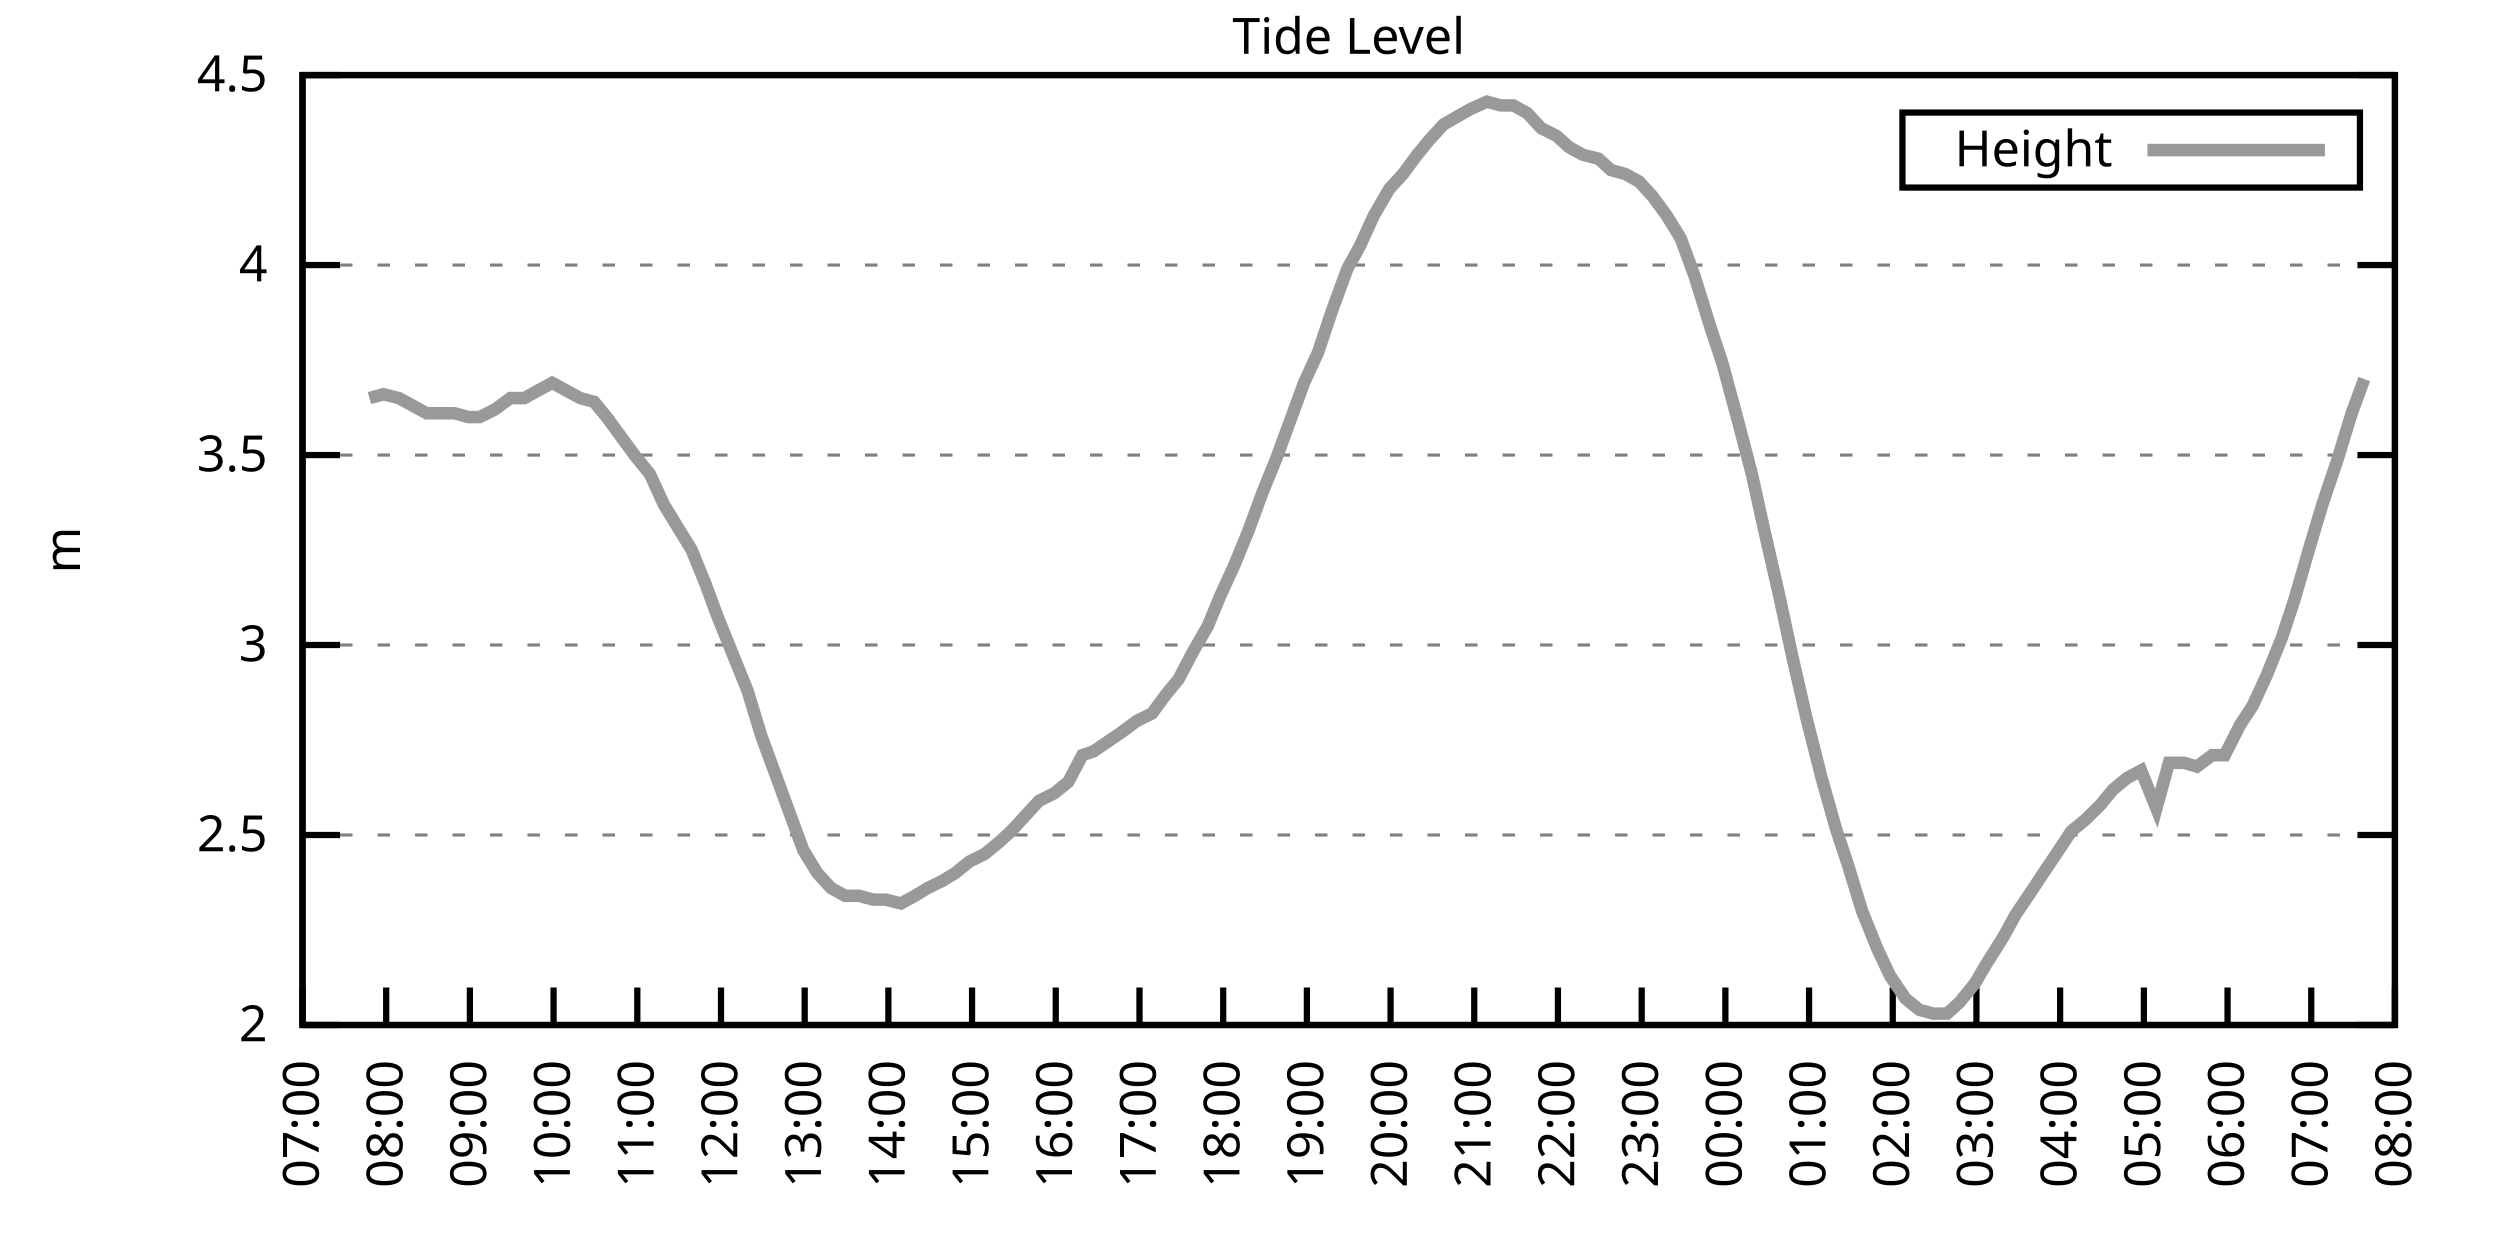
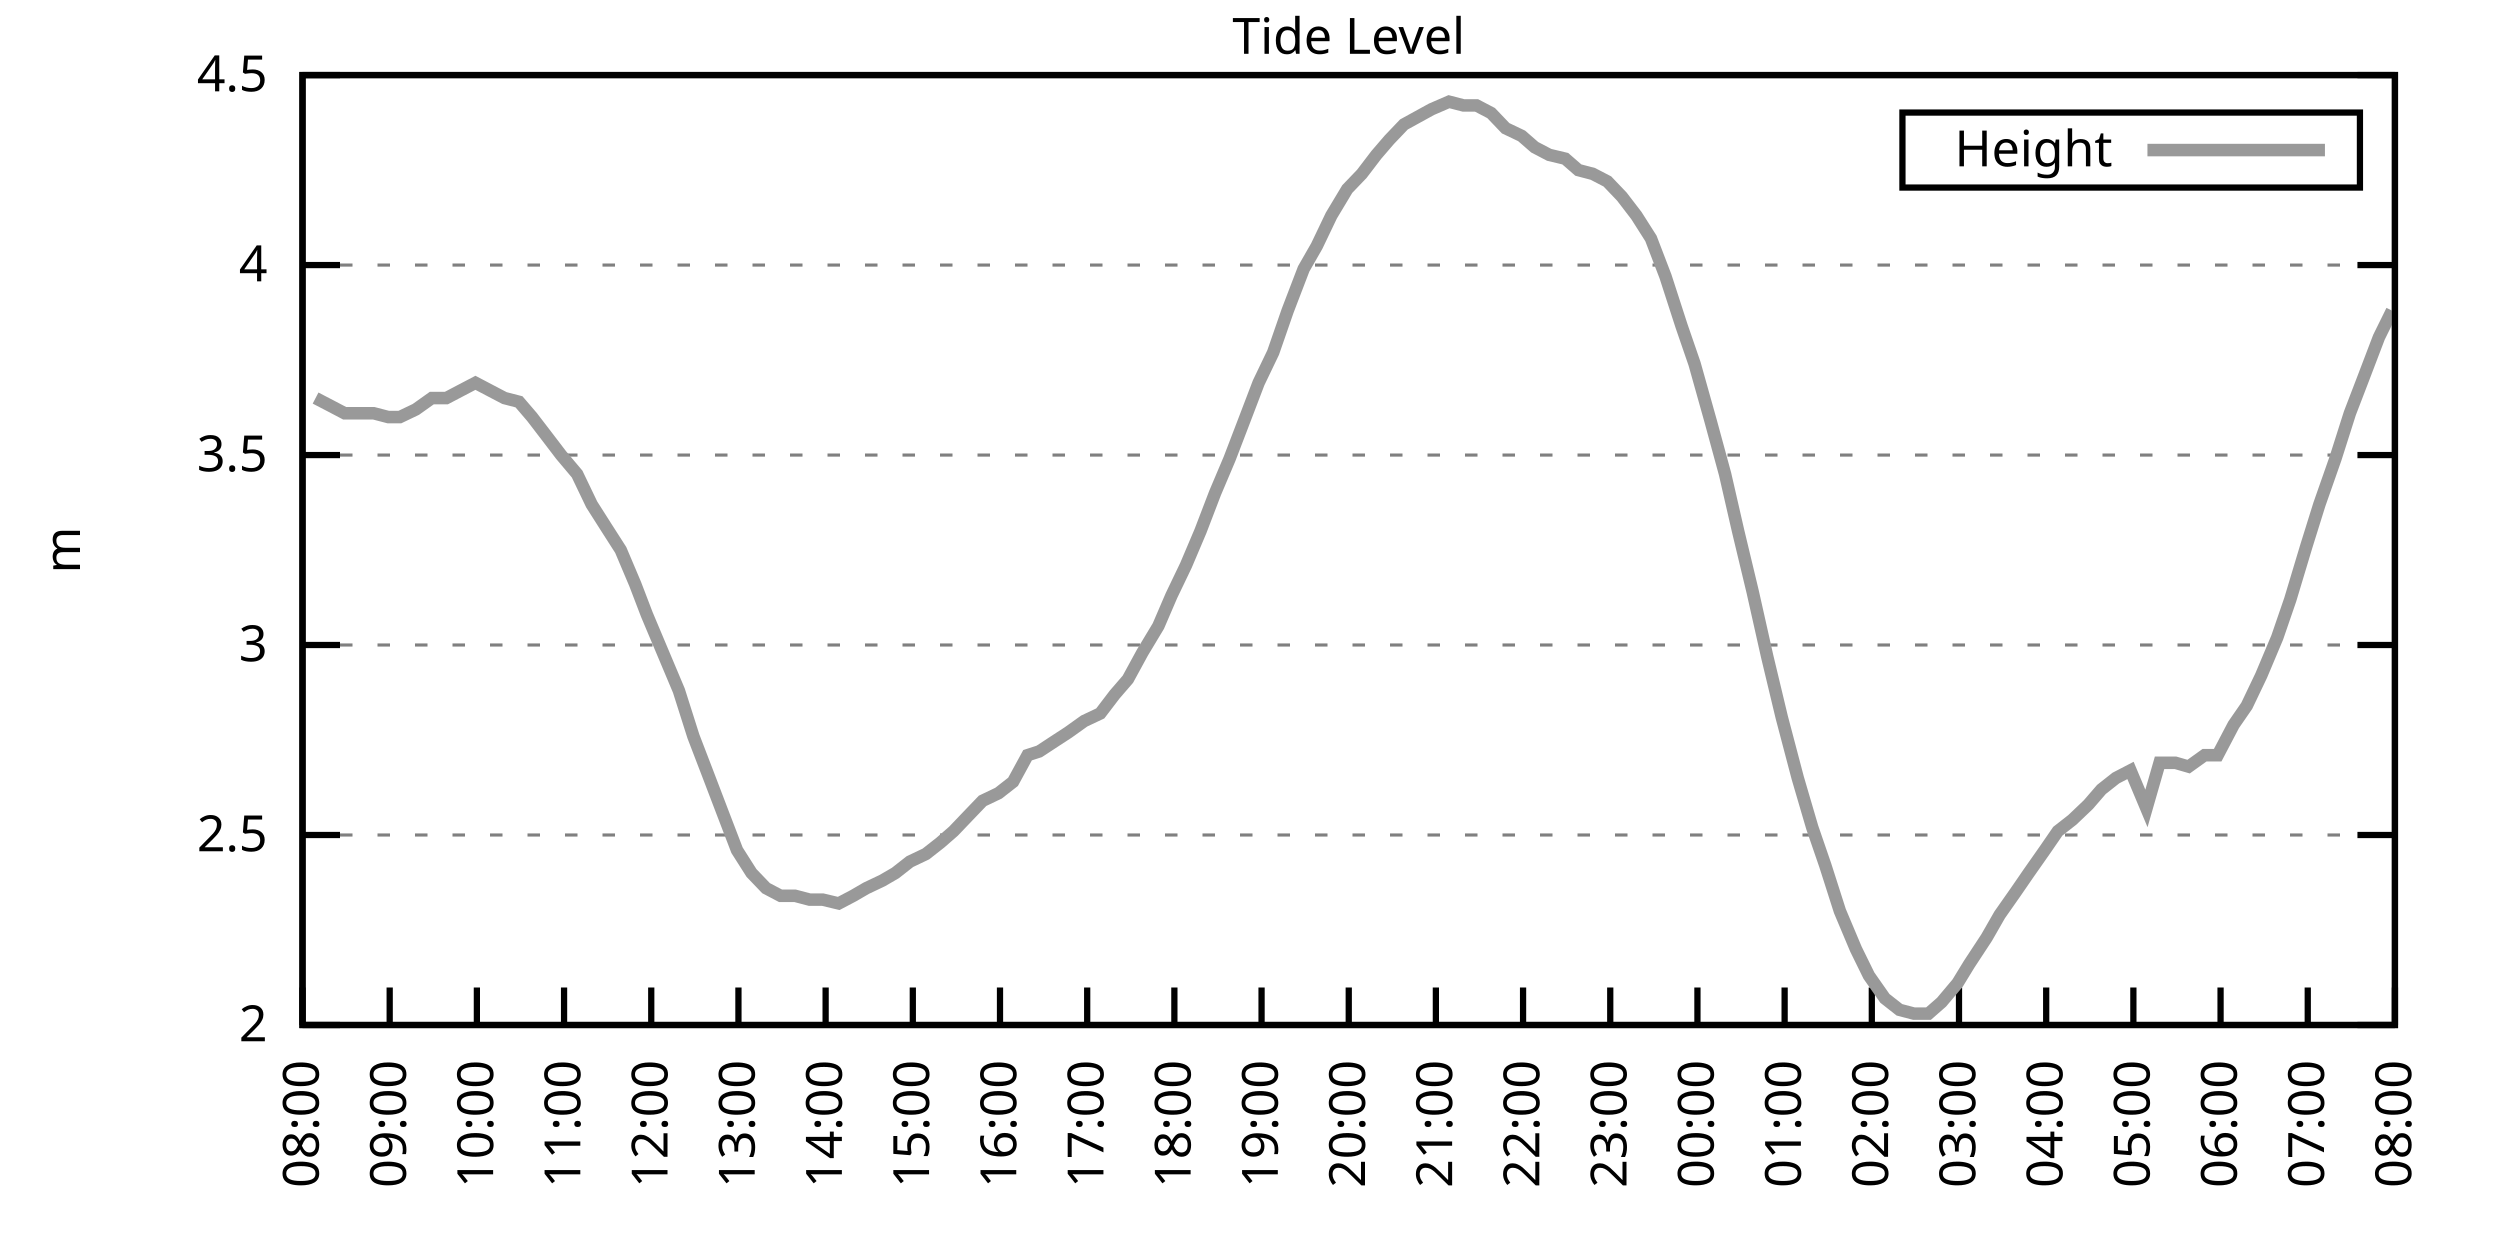
<svg xmlns="http://www.w3.org/2000/svg" xmlns:xlink="http://www.w3.org/1999/xlink" width="400" height="200" viewBox="0 0 400 200">
  <g id="gnuplot_canvas">
    <rect x="0" y="0" width="400" height="200" fill="none" />
    <defs>
      <circle id="gpDot" r="0.5" stroke-width="0.5" stroke="currentColor" />
      <path id="gpPt0" stroke-width="0.333" stroke="currentColor" d="M-1,0 h2 M0,-1 v2" />
      <path id="gpPt1" stroke-width="0.333" stroke="currentColor" d="M-1,-1 L1,1 M1,-1 L-1,1" />
      <path id="gpPt2" stroke-width="0.333" stroke="currentColor" d="M-1,0 L1,0 M0,-1 L0,1 M-1,-1 L1,1 M-1,1 L1,-1" />
      <rect id="gpPt3" stroke-width="0.333" stroke="currentColor" x="-1" y="-1" width="2" height="2" />
      <rect id="gpPt4" stroke-width="0.333" stroke="currentColor" fill="currentColor" x="-1" y="-1" width="2" height="2" />
      <circle id="gpPt5" stroke-width="0.333" stroke="currentColor" cx="0" cy="0" r="1" />
      <use xlink:href="#gpPt5" id="gpPt6" fill="currentColor" stroke="none" />
      <path id="gpPt7" stroke-width="0.333" stroke="currentColor" d="M0,-1.33 L-1.33,0.67 L1.33,0.67 z" />
      <use xlink:href="#gpPt7" id="gpPt8" fill="currentColor" stroke="none" />
      <use xlink:href="#gpPt7" id="gpPt9" stroke="currentColor" transform="rotate(180)" />
      <use xlink:href="#gpPt9" id="gpPt10" fill="currentColor" stroke="none" />
      <use xlink:href="#gpPt3" id="gpPt11" stroke="currentColor" transform="rotate(45)" />
      <use xlink:href="#gpPt11" id="gpPt12" fill="currentColor" stroke="none" />
      <path id="gpPt13" stroke-width="0.333" stroke="currentColor" d="M0,1.330 L1.265,0.411 L0.782,-1.067 L-0.782,-1.076 L-1.265,0.411 z" />
      <use xlink:href="#gpPt13" id="gpPt14" fill="currentColor" stroke="none" />
      <filter id="textbox" filterUnits="objectBoundingBox" x="0" y="0" height="1" width="1">
        <feFlood flood-color="white" flood-opacity="1" result="bgnd" />
        <feComposite in="SourceGraphic" in2="bgnd" operator="atop" />
      </filter>
      <filter id="greybox" filterUnits="objectBoundingBox" x="0" y="0" height="1" width="1">
        <feFlood flood-color="lightgrey" flood-opacity="1" result="grey" />
        <feComposite in="SourceGraphic" in2="grey" operator="atop" />
      </filter>
    </defs>
    <g fill="none" color="white" stroke="currentColor" stroke-width="1.00" stroke-linecap="butt" stroke-linejoin="miter">
</g>
    <g fill="none" color="black" stroke="currentColor" stroke-width="1.00" stroke-linecap="butt" stroke-linejoin="miter">
      <g stroke="none" shape-rendering="crispEdges">
        <polygon fill="rgb(255, 255, 255)" points="48.40,164.00 383.18,164.00 383.18,12.02 48.40,12.02 " />
      </g>
    </g>
    <g fill="none" color="black" stroke="currentColor" stroke-width="1.00" stroke-linecap="butt" stroke-linejoin="miter">
</g>
    <g fill="none" color="black" stroke="black" stroke-width="0.50" stroke-linecap="butt" stroke-linejoin="miter">
</g>
    <g fill="none" color="gray" stroke="currentColor" stroke-width="0.50" stroke-linecap="butt" stroke-linejoin="miter">
      <path stroke="gray" stroke-dasharray="2,4" class="gridline" d="M48.40,164.00 L383.19,164.00  " />
    </g>
    <g fill="none" color="gray" stroke="gray" stroke-width="1.00" stroke-linecap="butt" stroke-linejoin="miter">
</g>
    <g fill="none" color="black" stroke="currentColor" stroke-width="1.00" stroke-linecap="butt" stroke-linejoin="miter">
      <path stroke="black" d="M48.40,164.00 L54.40,164.00 M383.19,164.00 L377.19,164.00  " />
      <g transform="translate(42.80,166.60)" stroke="none" fill="black" font-family="Sans" font-size="8.00" text-anchor="end">
        <text>
          <tspan font-family="Sans"> 2</tspan>
        </text>
      </g>
    </g>
    <g fill="none" color="black" stroke="currentColor" stroke-width="1.00" stroke-linecap="butt" stroke-linejoin="miter">
</g>
    <g fill="none" color="black" stroke="black" stroke-width="0.50" stroke-linecap="butt" stroke-linejoin="miter">
</g>
    <g fill="none" color="gray" stroke="currentColor" stroke-width="0.50" stroke-linecap="butt" stroke-linejoin="miter">
      <path stroke="gray" stroke-dasharray="2,4" class="gridline" d="M48.40,133.60 L383.19,133.60  " />
    </g>
    <g fill="none" color="gray" stroke="gray" stroke-width="1.00" stroke-linecap="butt" stroke-linejoin="miter">
</g>
    <g fill="none" color="black" stroke="currentColor" stroke-width="1.00" stroke-linecap="butt" stroke-linejoin="miter">
      <path stroke="black" d="M48.40,133.60 L54.40,133.60 M383.19,133.60 L377.19,133.60  " />
      <g transform="translate(42.80,136.20)" stroke="none" fill="black" font-family="Sans" font-size="8.00" text-anchor="end">
        <text>
          <tspan font-family="Sans"> 2.5</tspan>
        </text>
      </g>
    </g>
    <g fill="none" color="black" stroke="currentColor" stroke-width="1.00" stroke-linecap="butt" stroke-linejoin="miter">
</g>
    <g fill="none" color="black" stroke="black" stroke-width="0.50" stroke-linecap="butt" stroke-linejoin="miter">
</g>
    <g fill="none" color="gray" stroke="currentColor" stroke-width="0.50" stroke-linecap="butt" stroke-linejoin="miter">
      <path stroke="gray" stroke-dasharray="2,4" class="gridline" d="M48.40,103.20 L383.19,103.20  " />
    </g>
    <g fill="none" color="gray" stroke="gray" stroke-width="1.00" stroke-linecap="butt" stroke-linejoin="miter">
</g>
    <g fill="none" color="black" stroke="currentColor" stroke-width="1.00" stroke-linecap="butt" stroke-linejoin="miter">
      <path stroke="black" d="M48.40,103.20 L54.40,103.20 M383.19,103.20 L377.19,103.20  " />
      <g transform="translate(42.80,105.80)" stroke="none" fill="black" font-family="Sans" font-size="8.00" text-anchor="end">
        <text>
          <tspan font-family="Sans"> 3</tspan>
        </text>
      </g>
    </g>
    <g fill="none" color="black" stroke="currentColor" stroke-width="1.00" stroke-linecap="butt" stroke-linejoin="miter">
</g>
    <g fill="none" color="black" stroke="black" stroke-width="0.50" stroke-linecap="butt" stroke-linejoin="miter">
</g>
    <g fill="none" color="gray" stroke="currentColor" stroke-width="0.50" stroke-linecap="butt" stroke-linejoin="miter">
      <path stroke="gray" stroke-dasharray="2,4" class="gridline" d="M48.40,72.81 L383.19,72.81  " />
    </g>
    <g fill="none" color="gray" stroke="gray" stroke-width="1.00" stroke-linecap="butt" stroke-linejoin="miter">
</g>
    <g fill="none" color="black" stroke="currentColor" stroke-width="1.00" stroke-linecap="butt" stroke-linejoin="miter">
      <path stroke="black" d="M48.40,72.81 L54.40,72.81 M383.19,72.81 L377.19,72.81  " />
      <g transform="translate(42.80,75.41)" stroke="none" fill="black" font-family="Sans" font-size="8.00" text-anchor="end">
        <text>
          <tspan font-family="Sans"> 3.5</tspan>
        </text>
      </g>
    </g>
    <g fill="none" color="black" stroke="currentColor" stroke-width="1.00" stroke-linecap="butt" stroke-linejoin="miter">
</g>
    <g fill="none" color="black" stroke="black" stroke-width="0.50" stroke-linecap="butt" stroke-linejoin="miter">
</g>
    <g fill="none" color="gray" stroke="currentColor" stroke-width="0.50" stroke-linecap="butt" stroke-linejoin="miter">
      <path stroke="gray" stroke-dasharray="2,4" class="gridline" d="M48.40,42.41 L383.19,42.41  " />
    </g>
    <g fill="none" color="gray" stroke="gray" stroke-width="1.00" stroke-linecap="butt" stroke-linejoin="miter">
</g>
    <g fill="none" color="black" stroke="currentColor" stroke-width="1.00" stroke-linecap="butt" stroke-linejoin="miter">
      <path stroke="black" d="M48.40,42.41 L54.40,42.41 M383.19,42.41 L377.19,42.41  " />
      <g transform="translate(42.80,45.01)" stroke="none" fill="black" font-family="Sans" font-size="8.00" text-anchor="end">
        <text>
          <tspan font-family="Sans"> 4</tspan>
        </text>
      </g>
    </g>
    <g fill="none" color="black" stroke="currentColor" stroke-width="1.00" stroke-linecap="butt" stroke-linejoin="miter">
</g>
    <g fill="none" color="black" stroke="black" stroke-width="0.50" stroke-linecap="butt" stroke-linejoin="miter">
</g>
    <g fill="none" color="gray" stroke="currentColor" stroke-width="0.50" stroke-linecap="butt" stroke-linejoin="miter">
      <path stroke="gray" stroke-dasharray="2,4" class="gridline" d="M48.40,12.01 L383.19,12.01  " />
    </g>
    <g fill="none" color="gray" stroke="gray" stroke-width="1.00" stroke-linecap="butt" stroke-linejoin="miter">
</g>
    <g fill="none" color="black" stroke="currentColor" stroke-width="1.00" stroke-linecap="butt" stroke-linejoin="miter">
      <path stroke="black" d="M48.40,12.01 L54.40,12.01 M383.19,12.01 L377.19,12.01  " />
      <g transform="translate(42.80,14.61)" stroke="none" fill="black" font-family="Sans" font-size="8.00" text-anchor="end">
        <text>
          <tspan font-family="Sans"> 4.5</tspan>
        </text>
      </g>
    </g>
    <g fill="none" color="black" stroke="currentColor" stroke-width="1.00" stroke-linecap="butt" stroke-linejoin="miter">
      <path stroke="black" d="M48.40,164.00 L48.40,158.00  " />
      <g transform="translate(51.00,169.60) rotate(270.00)" stroke="none" fill="black" font-family="Sans" font-size="8.00" text-anchor="end">
        <text>
-           <tspan font-family="Sans">07:00</tspan>
-         </text>
-       </g>
-     </g>
-     <g fill="none" color="black" stroke="currentColor" stroke-width="1.00" stroke-linecap="butt" stroke-linejoin="miter">
-       <path stroke="black" d="M61.79,164.00 L61.79,158.00  " />
-       <g transform="translate(64.39,169.60) rotate(270.00)" stroke="none" fill="black" font-family="Sans" font-size="8.00" text-anchor="end">
-         <text>
          <tspan font-family="Sans">08:00</tspan>
        </text>
      </g>
    </g>
    <g fill="none" color="black" stroke="currentColor" stroke-width="1.00" stroke-linecap="butt" stroke-linejoin="miter">
-       <path stroke="black" d="M75.18,164.00 L75.18,158.00  " />
-       <g transform="translate(77.78,169.60) rotate(270.00)" stroke="none" fill="black" font-family="Sans" font-size="8.00" text-anchor="end">
+       <path stroke="black" d="M62.35,164.00 L62.35,158.00  " />
+       <g transform="translate(64.95,169.60) rotate(270.00)" stroke="none" fill="black" font-family="Sans" font-size="8.00" text-anchor="end">
        <text>
          <tspan font-family="Sans">09:00</tspan>
        </text>
      </g>
    </g>
    <g fill="none" color="black" stroke="currentColor" stroke-width="1.00" stroke-linecap="butt" stroke-linejoin="miter">
-       <path stroke="black" d="M88.57,164.00 L88.57,158.00  " />
-       <g transform="translate(91.17,169.60) rotate(270.00)" stroke="none" fill="black" font-family="Sans" font-size="8.00" text-anchor="end">
+       <path stroke="black" d="M76.30,164.00 L76.30,158.00  " />
+       <g transform="translate(78.90,169.60) rotate(270.00)" stroke="none" fill="black" font-family="Sans" font-size="8.00" text-anchor="end">
        <text>
          <tspan font-family="Sans">10:00</tspan>
        </text>
      </g>
    </g>
    <g fill="none" color="black" stroke="currentColor" stroke-width="1.00" stroke-linecap="butt" stroke-linejoin="miter">
-       <path stroke="black" d="M101.97,164.00 L101.97,158.00  " />
-       <g transform="translate(104.57,169.60) rotate(270.00)" stroke="none" fill="black" font-family="Sans" font-size="8.00" text-anchor="end">
+       <path stroke="black" d="M90.25,164.00 L90.25,158.00  " />
+       <g transform="translate(92.85,169.60) rotate(270.00)" stroke="none" fill="black" font-family="Sans" font-size="8.00" text-anchor="end">
        <text>
          <tspan font-family="Sans">11:00</tspan>
        </text>
      </g>
    </g>
    <g fill="none" color="black" stroke="currentColor" stroke-width="1.00" stroke-linecap="butt" stroke-linejoin="miter">
-       <path stroke="black" d="M115.36,164.00 L115.36,158.00  " />
-       <g transform="translate(117.96,169.60) rotate(270.00)" stroke="none" fill="black" font-family="Sans" font-size="8.00" text-anchor="end">
+       <path stroke="black" d="M104.20,164.00 L104.20,158.00  " />
+       <g transform="translate(106.80,169.60) rotate(270.00)" stroke="none" fill="black" font-family="Sans" font-size="8.00" text-anchor="end">
        <text>
          <tspan font-family="Sans">12:00</tspan>
        </text>
      </g>
    </g>
    <g fill="none" color="black" stroke="currentColor" stroke-width="1.00" stroke-linecap="butt" stroke-linejoin="miter">
-       <path stroke="black" d="M128.75,164.00 L128.75,158.00  " />
-       <g transform="translate(131.35,169.60) rotate(270.00)" stroke="none" fill="black" font-family="Sans" font-size="8.00" text-anchor="end">
+       <path stroke="black" d="M118.15,164.00 L118.15,158.00  " />
+       <g transform="translate(120.75,169.60) rotate(270.00)" stroke="none" fill="black" font-family="Sans" font-size="8.00" text-anchor="end">
        <text>
          <tspan font-family="Sans">13:00</tspan>
        </text>
      </g>
    </g>
    <g fill="none" color="black" stroke="currentColor" stroke-width="1.00" stroke-linecap="butt" stroke-linejoin="miter">
-       <path stroke="black" d="M142.14,164.00 L142.14,158.00  " />
-       <g transform="translate(144.74,169.60) rotate(270.00)" stroke="none" fill="black" font-family="Sans" font-size="8.00" text-anchor="end">
+       <path stroke="black" d="M132.10,164.00 L132.10,158.00  " />
+       <g transform="translate(134.70,169.60) rotate(270.00)" stroke="none" fill="black" font-family="Sans" font-size="8.00" text-anchor="end">
        <text>
          <tspan font-family="Sans">14:00</tspan>
        </text>
      </g>
    </g>
    <g fill="none" color="black" stroke="currentColor" stroke-width="1.00" stroke-linecap="butt" stroke-linejoin="miter">
-       <path stroke="black" d="M155.53,164.00 L155.53,158.00  " />
-       <g transform="translate(158.13,169.60) rotate(270.00)" stroke="none" fill="black" font-family="Sans" font-size="8.00" text-anchor="end">
+       <path stroke="black" d="M146.05,164.00 L146.05,158.00  " />
+       <g transform="translate(148.65,169.60) rotate(270.00)" stroke="none" fill="black" font-family="Sans" font-size="8.00" text-anchor="end">
        <text>
          <tspan font-family="Sans">15:00</tspan>
        </text>
      </g>
    </g>
    <g fill="none" color="black" stroke="currentColor" stroke-width="1.00" stroke-linecap="butt" stroke-linejoin="miter">
-       <path stroke="black" d="M168.92,164.00 L168.92,158.00  " />
-       <g transform="translate(171.52,169.60) rotate(270.00)" stroke="none" fill="black" font-family="Sans" font-size="8.00" text-anchor="end">
+       <path stroke="black" d="M160.00,164.00 L160.00,158.00  " />
+       <g transform="translate(162.60,169.60) rotate(270.00)" stroke="none" fill="black" font-family="Sans" font-size="8.00" text-anchor="end">
        <text>
          <tspan font-family="Sans">16:00</tspan>
        </text>
      </g>
    </g>
    <g fill="none" color="black" stroke="currentColor" stroke-width="1.00" stroke-linecap="butt" stroke-linejoin="miter">
-       <path stroke="black" d="M182.32,164.00 L182.32,158.00  " />
-       <g transform="translate(184.92,169.60) rotate(270.00)" stroke="none" fill="black" font-family="Sans" font-size="8.00" text-anchor="end">
+       <path stroke="black" d="M173.95,164.00 L173.95,158.00  " />
+       <g transform="translate(176.55,169.60) rotate(270.00)" stroke="none" fill="black" font-family="Sans" font-size="8.00" text-anchor="end">
        <text>
          <tspan font-family="Sans">17:00</tspan>
        </text>
      </g>
    </g>
    <g fill="none" color="black" stroke="currentColor" stroke-width="1.00" stroke-linecap="butt" stroke-linejoin="miter">
-       <path stroke="black" d="M195.71,164.00 L195.71,158.00  " />
-       <g transform="translate(198.31,169.60) rotate(270.00)" stroke="none" fill="black" font-family="Sans" font-size="8.00" text-anchor="end">
+       <path stroke="black" d="M187.90,164.00 L187.90,158.00  " />
+       <g transform="translate(190.50,169.60) rotate(270.00)" stroke="none" fill="black" font-family="Sans" font-size="8.00" text-anchor="end">
        <text>
          <tspan font-family="Sans">18:00</tspan>
        </text>
      </g>
    </g>
    <g fill="none" color="black" stroke="currentColor" stroke-width="1.00" stroke-linecap="butt" stroke-linejoin="miter">
-       <path stroke="black" d="M209.10,164.00 L209.10,158.00  " />
-       <g transform="translate(211.70,169.60) rotate(270.00)" stroke="none" fill="black" font-family="Sans" font-size="8.00" text-anchor="end">
+       <path stroke="black" d="M201.85,164.00 L201.85,158.00  " />
+       <g transform="translate(204.45,169.60) rotate(270.00)" stroke="none" fill="black" font-family="Sans" font-size="8.00" text-anchor="end">
        <text>
          <tspan font-family="Sans">19:00</tspan>
        </text>
      </g>
    </g>
    <g fill="none" color="black" stroke="currentColor" stroke-width="1.00" stroke-linecap="butt" stroke-linejoin="miter">
-       <path stroke="black" d="M222.49,164.00 L222.49,158.00  " />
-       <g transform="translate(225.09,169.60) rotate(270.00)" stroke="none" fill="black" font-family="Sans" font-size="8.00" text-anchor="end">
+       <path stroke="black" d="M215.80,164.00 L215.80,158.00  " />
+       <g transform="translate(218.40,169.60) rotate(270.00)" stroke="none" fill="black" font-family="Sans" font-size="8.00" text-anchor="end">
        <text>
          <tspan font-family="Sans">20:00</tspan>
        </text>
      </g>
    </g>
    <g fill="none" color="black" stroke="currentColor" stroke-width="1.00" stroke-linecap="butt" stroke-linejoin="miter">
-       <path stroke="black" d="M235.88,164.00 L235.88,158.00  " />
-       <g transform="translate(238.48,169.60) rotate(270.00)" stroke="none" fill="black" font-family="Sans" font-size="8.00" text-anchor="end">
+       <path stroke="black" d="M229.74,164.00 L229.74,158.00  " />
+       <g transform="translate(232.34,169.60) rotate(270.00)" stroke="none" fill="black" font-family="Sans" font-size="8.00" text-anchor="end">
        <text>
          <tspan font-family="Sans">21:00</tspan>
        </text>
      </g>
    </g>
    <g fill="none" color="black" stroke="currentColor" stroke-width="1.00" stroke-linecap="butt" stroke-linejoin="miter">
-       <path stroke="black" d="M249.27,164.00 L249.27,158.00  " />
-       <g transform="translate(251.87,169.60) rotate(270.00)" stroke="none" fill="black" font-family="Sans" font-size="8.00" text-anchor="end">
+       <path stroke="black" d="M243.69,164.00 L243.69,158.00  " />
+       <g transform="translate(246.29,169.60) rotate(270.00)" stroke="none" fill="black" font-family="Sans" font-size="8.00" text-anchor="end">
        <text>
          <tspan font-family="Sans">22:00</tspan>
        </text>
      </g>
    </g>
    <g fill="none" color="black" stroke="currentColor" stroke-width="1.00" stroke-linecap="butt" stroke-linejoin="miter">
-       <path stroke="black" d="M262.67,164.00 L262.67,158.00  " />
-       <g transform="translate(265.27,169.60) rotate(270.00)" stroke="none" fill="black" font-family="Sans" font-size="8.00" text-anchor="end">
+       <path stroke="black" d="M257.64,164.00 L257.64,158.00  " />
+       <g transform="translate(260.24,169.60) rotate(270.00)" stroke="none" fill="black" font-family="Sans" font-size="8.00" text-anchor="end">
        <text>
          <tspan font-family="Sans">23:00</tspan>
        </text>
      </g>
    </g>
    <g fill="none" color="black" stroke="currentColor" stroke-width="1.00" stroke-linecap="butt" stroke-linejoin="miter">
-       <path stroke="black" d="M276.06,164.00 L276.06,158.00  " />
-       <g transform="translate(278.66,169.60) rotate(270.00)" stroke="none" fill="black" font-family="Sans" font-size="8.00" text-anchor="end">
+       <path stroke="black" d="M271.59,164.00 L271.59,158.00  " />
+       <g transform="translate(274.19,169.60) rotate(270.00)" stroke="none" fill="black" font-family="Sans" font-size="8.00" text-anchor="end">
        <text>
          <tspan font-family="Sans">00:00</tspan>
        </text>
      </g>
    </g>
    <g fill="none" color="black" stroke="currentColor" stroke-width="1.00" stroke-linecap="butt" stroke-linejoin="miter">
-       <path stroke="black" d="M289.45,164.00 L289.45,158.00  " />
-       <g transform="translate(292.05,169.60) rotate(270.00)" stroke="none" fill="black" font-family="Sans" font-size="8.00" text-anchor="end">
+       <path stroke="black" d="M285.54,164.00 L285.54,158.00  " />
+       <g transform="translate(288.14,169.60) rotate(270.00)" stroke="none" fill="black" font-family="Sans" font-size="8.00" text-anchor="end">
        <text>
          <tspan font-family="Sans">01:00</tspan>
        </text>
      </g>
    </g>
    <g fill="none" color="black" stroke="currentColor" stroke-width="1.00" stroke-linecap="butt" stroke-linejoin="miter">
-       <path stroke="black" d="M302.84,164.00 L302.84,158.00  " />
-       <g transform="translate(305.44,169.60) rotate(270.00)" stroke="none" fill="black" font-family="Sans" font-size="8.00" text-anchor="end">
+       <path stroke="black" d="M299.49,164.00 L299.49,158.00  " />
+       <g transform="translate(302.09,169.60) rotate(270.00)" stroke="none" fill="black" font-family="Sans" font-size="8.00" text-anchor="end">
        <text>
          <tspan font-family="Sans">02:00</tspan>
        </text>
      </g>
    </g>
    <g fill="none" color="black" stroke="currentColor" stroke-width="1.00" stroke-linecap="butt" stroke-linejoin="miter">
-       <path stroke="black" d="M316.23,164.00 L316.23,158.00  " />
-       <g transform="translate(318.83,169.60) rotate(270.00)" stroke="none" fill="black" font-family="Sans" font-size="8.00" text-anchor="end">
+       <path stroke="black" d="M313.44,164.00 L313.44,158.00  " />
+       <g transform="translate(316.04,169.60) rotate(270.00)" stroke="none" fill="black" font-family="Sans" font-size="8.00" text-anchor="end">
        <text>
          <tspan font-family="Sans">03:00</tspan>
        </text>
      </g>
    </g>
    <g fill="none" color="black" stroke="currentColor" stroke-width="1.00" stroke-linecap="butt" stroke-linejoin="miter">
-       <path stroke="black" d="M329.62,164.00 L329.62,158.00  " />
-       <g transform="translate(332.22,169.60) rotate(270.00)" stroke="none" fill="black" font-family="Sans" font-size="8.00" text-anchor="end">
+       <path stroke="black" d="M327.39,164.00 L327.39,158.00  " />
+       <g transform="translate(329.99,169.60) rotate(270.00)" stroke="none" fill="black" font-family="Sans" font-size="8.00" text-anchor="end">
        <text>
          <tspan font-family="Sans">04:00</tspan>
        </text>
      </g>
    </g>
    <g fill="none" color="black" stroke="currentColor" stroke-width="1.00" stroke-linecap="butt" stroke-linejoin="miter">
-       <path stroke="black" d="M343.02,164.00 L343.02,158.00  " />
-       <g transform="translate(345.62,169.60) rotate(270.00)" stroke="none" fill="black" font-family="Sans" font-size="8.00" text-anchor="end">
+       <path stroke="black" d="M341.34,164.00 L341.34,158.00  " />
+       <g transform="translate(343.94,169.60) rotate(270.00)" stroke="none" fill="black" font-family="Sans" font-size="8.00" text-anchor="end">
        <text>
          <tspan font-family="Sans">05:00</tspan>
        </text>
      </g>
    </g>
    <g fill="none" color="black" stroke="currentColor" stroke-width="1.00" stroke-linecap="butt" stroke-linejoin="miter">
-       <path stroke="black" d="M356.41,164.00 L356.41,158.00  " />
-       <g transform="translate(359.01,169.60) rotate(270.00)" stroke="none" fill="black" font-family="Sans" font-size="8.00" text-anchor="end">
+       <path stroke="black" d="M355.29,164.00 L355.29,158.00  " />
+       <g transform="translate(357.89,169.60) rotate(270.00)" stroke="none" fill="black" font-family="Sans" font-size="8.00" text-anchor="end">
        <text>
          <tspan font-family="Sans">06:00</tspan>
        </text>
      </g>
    </g>
    <g fill="none" color="black" stroke="currentColor" stroke-width="1.00" stroke-linecap="butt" stroke-linejoin="miter">
-       <path stroke="black" d="M369.80,164.00 L369.80,158.00  " />
-       <g transform="translate(372.40,169.60) rotate(270.00)" stroke="none" fill="black" font-family="Sans" font-size="8.00" text-anchor="end">
+       <path stroke="black" d="M369.24,164.00 L369.24,158.00  " />
+       <g transform="translate(371.84,169.60) rotate(270.00)" stroke="none" fill="black" font-family="Sans" font-size="8.00" text-anchor="end">
        <text>
          <tspan font-family="Sans">07:00</tspan>
        </text>
      </g>
    </g>
    <g fill="none" color="black" stroke="currentColor" stroke-width="1.00" stroke-linecap="butt" stroke-linejoin="miter">
      <path stroke="black" d="M383.19,164.00 L383.19,158.00  " />
      <g transform="translate(385.79,169.60) rotate(270.00)" stroke="none" fill="black" font-family="Sans" font-size="8.00" text-anchor="end">
        <text>
          <tspan font-family="Sans">08:00</tspan>
        </text>
      </g>
    </g>
    <g fill="none" color="black" stroke="currentColor" stroke-width="1.00" stroke-linecap="butt" stroke-linejoin="miter">
</g>
    <g fill="none" color="black" stroke="currentColor" stroke-width="1.00" stroke-linecap="butt" stroke-linejoin="miter">
      <path stroke="black" d="M48.40,12.01 L48.40,164.00 L383.19,164.00 L383.19,12.01 L48.40,12.01 Z  " />
    </g>
    <g fill="none" color="black" stroke="currentColor" stroke-width="1.00" stroke-linecap="butt" stroke-linejoin="miter">
</g>
    <g fill="none" color="black" stroke="currentColor" stroke-width="1.00" stroke-linecap="butt" stroke-linejoin="miter">
      <path stroke="black" d="M304.39,30.01 L304.39,18.01 L377.59,18.01 L377.59,30.01 L304.39,30.01 Z  " />
    </g>
    <g id="Tide_level_plot_1">
      <g fill="none" color="white" stroke="black" stroke-width="2.00" stroke-linecap="butt" stroke-linejoin="miter">
</g>
      <g fill="none" color="black" stroke="currentColor" stroke-width="2.00" stroke-linecap="butt" stroke-linejoin="miter">
        <g transform="translate(337.99,26.61)" stroke="none" fill="black" font-family="Sans" font-size="8.00" text-anchor="end">
          <text>
            <tspan font-family="Sans">Height</tspan>
          </text>
        </g>
      </g>
      <g fill="none" color="black" stroke="currentColor" stroke-width="2.00" stroke-linecap="butt" stroke-linejoin="miter">
-         <path stroke="rgb(153, 153, 153)" d="M343.59,24.01 L371.99,24.01 M59.11,63.69 L61.35,63.08 L63.80,63.69 L66.03,64.90 L68.26,66.12 L70.27,66.12   L72.73,66.12 L74.96,66.73 L76.75,66.73 L79.20,65.51 L81.66,63.69 L83.89,63.69 L86.12,62.47 L88.35,61.25   L90.58,62.47 L92.82,63.69 L95.05,64.29 L97.06,66.73 L99.29,69.77 L101.52,72.81 L103.98,75.85 L106.21,80.71   L108.44,84.36 L110.67,88.00 L112.90,93.48 L114.69,98.34 L117.14,104.42 L119.60,110.50 L121.83,117.80 L124.06,123.87   L126.29,129.95 L128.53,136.03 L130.76,139.68 L132.99,142.11 L135.22,143.33 L137.45,143.33 L139.69,143.94 L141.69,143.94   L144.15,144.55 L146.38,143.33 L148.39,142.11 L150.85,140.90 L152.85,139.68 L155.09,137.86 L157.54,136.64 L159.77,134.82   L161.78,132.99 L164.01,130.56 L166.25,128.13 L168.70,126.91 L170.93,125.09 L173.17,120.83 L174.95,120.23 L177.63,118.40   L179.41,117.19 L181.87,115.36 L184.32,114.15 L186.56,111.11 L188.57,108.68 L190.80,104.42 L193.25,100.16 L195.26,95.30   L197.49,90.44 L199.73,84.97 L201.96,78.89 L204.19,73.41 L206.42,67.33 L208.65,61.25 L210.88,56.39 L213.12,49.70   L215.57,43.02 L217.58,39.37 L219.81,34.50 L222.27,30.25 L224.50,27.82 L226.73,24.78 L228.74,22.35 L230.97,19.91   L235.21,17.48 L237.89,16.27 L240.12,16.87 L242.13,16.87 L244.36,18.09 L246.60,20.52 L249.05,21.74 L251.06,23.56   L253.29,24.78 L255.75,25.39 L257.76,27.21 L259.99,27.82 L262.22,29.03 L264.45,31.46 L266.68,34.50 L268.92,38.15   L271.15,44.23 L273.60,52.14 L275.61,58.21 L278.07,67.33 L280.30,75.85 L282.31,84.97 L284.54,94.69 L286.77,105.03   L289.00,114.76 L291.46,124.48 L293.69,132.39 L295.70,138.47 L297.93,145.76 L300.39,151.84 L302.39,156.10 L304.85,159.74   L307.08,161.57 L309.31,162.18 L311.54,162.18 L313.55,160.35 L316.01,157.31 L317.79,154.27 L320.47,150.02 L322.48,146.37   L324.94,142.72 L326.95,139.68 L329.40,136.03 L331.41,132.99 L333.64,131.17 L336.10,128.74 L338.10,126.31 L340.34,124.48   L342.57,123.27 L345.02,129.35 L347.03,122.05 L349.49,122.05 L351.50,122.66 L353.95,120.83 L355.96,120.83 L358.42,115.97   L360.42,112.93 L362.66,108.07 L365.11,101.99 L367.12,95.91 L369.58,87.40 L371.58,80.71 L374.04,73.41 L376.27,66.12   L378.28,60.65  " />
+         <path stroke="rgb(153, 153, 153)" d="M343.59,24.01 L371.99,24.01 M50.49,63.69 L52.82,64.90 L55.14,66.12 L57.23,66.12 L59.79,66.12 L62.12,66.73   L63.98,66.73 L66.53,65.51 L69.09,63.69 L71.42,63.69 L73.74,62.47 L76.07,61.25 L78.39,62.47 L80.72,63.69   L83.04,64.29 L85.13,66.73 L87.46,69.77 L89.78,72.81 L92.34,75.85 L94.67,80.71 L96.99,84.36 L99.32,88.00   L101.64,93.48 L103.50,98.34 L106.06,104.42 L108.62,110.50 L110.94,117.80 L113.27,123.87 L115.59,129.95 L117.92,136.03   L120.24,139.68 L122.57,142.11 L124.89,143.33 L127.22,143.33 L129.54,143.94 L131.63,143.94 L134.19,144.55 L136.51,143.33   L138.61,142.11 L141.16,140.90 L143.26,139.68 L145.58,137.86 L148.14,136.64 L150.46,134.82 L152.56,132.99 L154.88,130.56   L157.21,128.13 L159.76,126.91 L162.09,125.09 L164.41,120.83 L166.27,120.23 L169.06,118.40 L170.92,117.19 L173.48,115.36   L176.04,114.15 L178.36,111.11 L180.46,108.68 L182.78,104.42 L185.34,100.16 L187.43,95.30 L189.76,90.44 L192.08,84.97   L194.41,78.89 L196.73,73.41 L199.06,67.33 L201.38,61.25 L203.71,56.39 L206.03,49.70 L208.59,43.02 L210.68,39.37   L213.01,34.50 L215.56,30.25 L217.89,27.82 L220.21,24.78 L222.30,22.35 L224.63,19.91 L229.05,17.48 L231.84,16.27   L234.16,16.87 L236.25,16.87 L238.58,18.09 L240.90,20.52 L243.46,21.74 L245.55,23.56 L247.88,24.78 L250.44,25.39   L252.53,27.21 L254.85,27.82 L257.18,29.03 L259.50,31.46 L261.83,34.50 L264.15,38.15 L266.48,44.23 L269.04,52.14   L271.13,58.21 L273.69,67.33 L276.01,75.85 L278.10,84.97 L280.43,94.69 L282.75,105.03 L285.08,114.76 L287.64,124.48   L289.96,132.39 L292.05,138.47 L294.38,145.76 L296.94,151.84 L299.03,156.10 L301.58,159.74 L303.91,161.57 L306.23,162.18   L308.56,162.18 L310.65,160.35 L313.21,157.31 L315.07,154.27 L317.86,150.02 L319.95,146.37 L322.51,142.72 L324.60,139.68   L327.16,136.03 L329.25,132.99 L331.58,131.17 L334.13,128.74 L336.23,126.31 L338.55,124.48 L340.88,123.27 L343.43,129.35   L345.53,122.05 L348.08,122.05 L350.18,122.66 L352.73,120.83 L354.83,120.83 L357.38,115.97 L359.48,112.93 L361.80,108.07   L364.36,101.99 L366.45,95.91 L369.01,87.40 L371.10,80.71 L373.66,73.41 L375.98,66.12 L378.08,60.65 L380.63,53.96   L382.73,49.70  " />
      </g>
    </g>
    <g fill="none" color="black" stroke="currentColor" stroke-width="2.00" stroke-linecap="butt" stroke-linejoin="miter">
</g>
    <g fill="none" color="black" stroke="black" stroke-width="1.00" stroke-linecap="butt" stroke-linejoin="miter">
</g>
    <g fill="none" color="black" stroke="currentColor" stroke-width="1.00" stroke-linecap="butt" stroke-linejoin="miter">
      <path stroke="black" d="M48.40,12.01 L48.40,164.00 L383.19,164.00 L383.19,12.01 L48.40,12.01 Z  " />
      <g transform="translate(12.80,88.01) rotate(270.00)" stroke="none" fill="black" font-family="Sans" font-size="8.00" text-anchor="middle">
        <text>
          <tspan font-family="Sans">m</tspan>
        </text>
      </g>
    </g>
    <g fill="none" color="black" stroke="currentColor" stroke-width="1.00" stroke-linecap="butt" stroke-linejoin="miter">
</g>
    <g fill="none" color="black" stroke="currentColor" stroke-width="1.00" stroke-linecap="butt" stroke-linejoin="miter">
      <g transform="translate(215.79,8.61)" stroke="none" fill="black" font-family="Sans" font-size="8.00" text-anchor="middle">
        <text>
          <tspan font-family="Sans">Tide Level</tspan>
        </text>
      </g>
    </g>
    <g fill="none" color="black" stroke="currentColor" stroke-width="1.00" stroke-linecap="butt" stroke-linejoin="miter">
</g>
  </g>
</svg>
